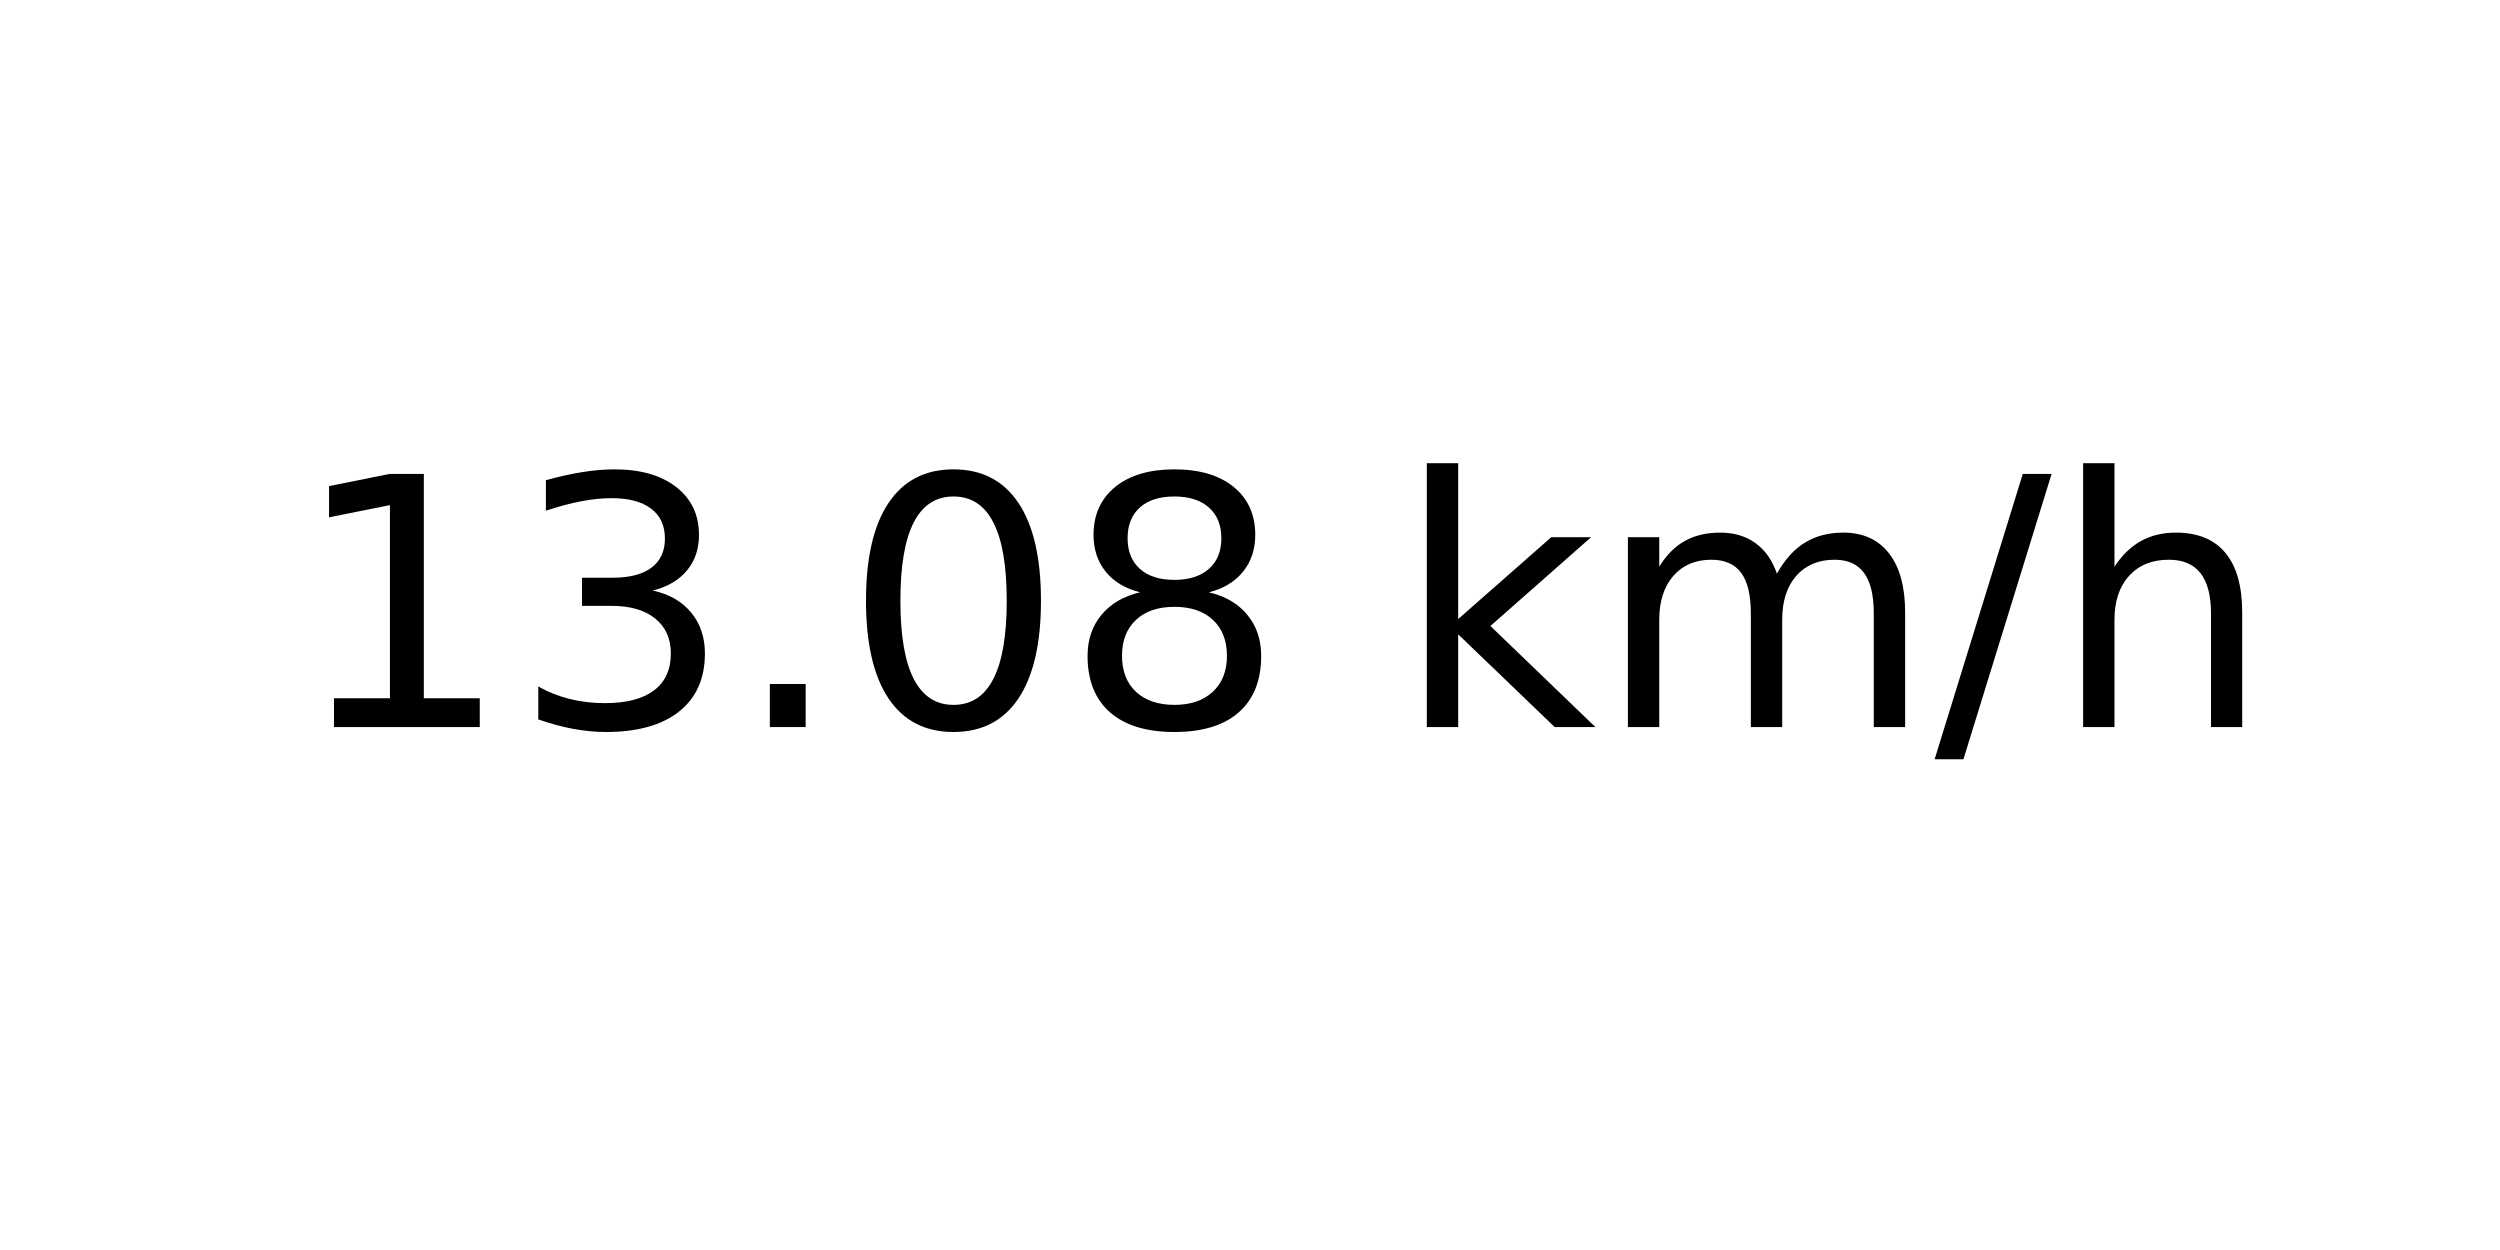
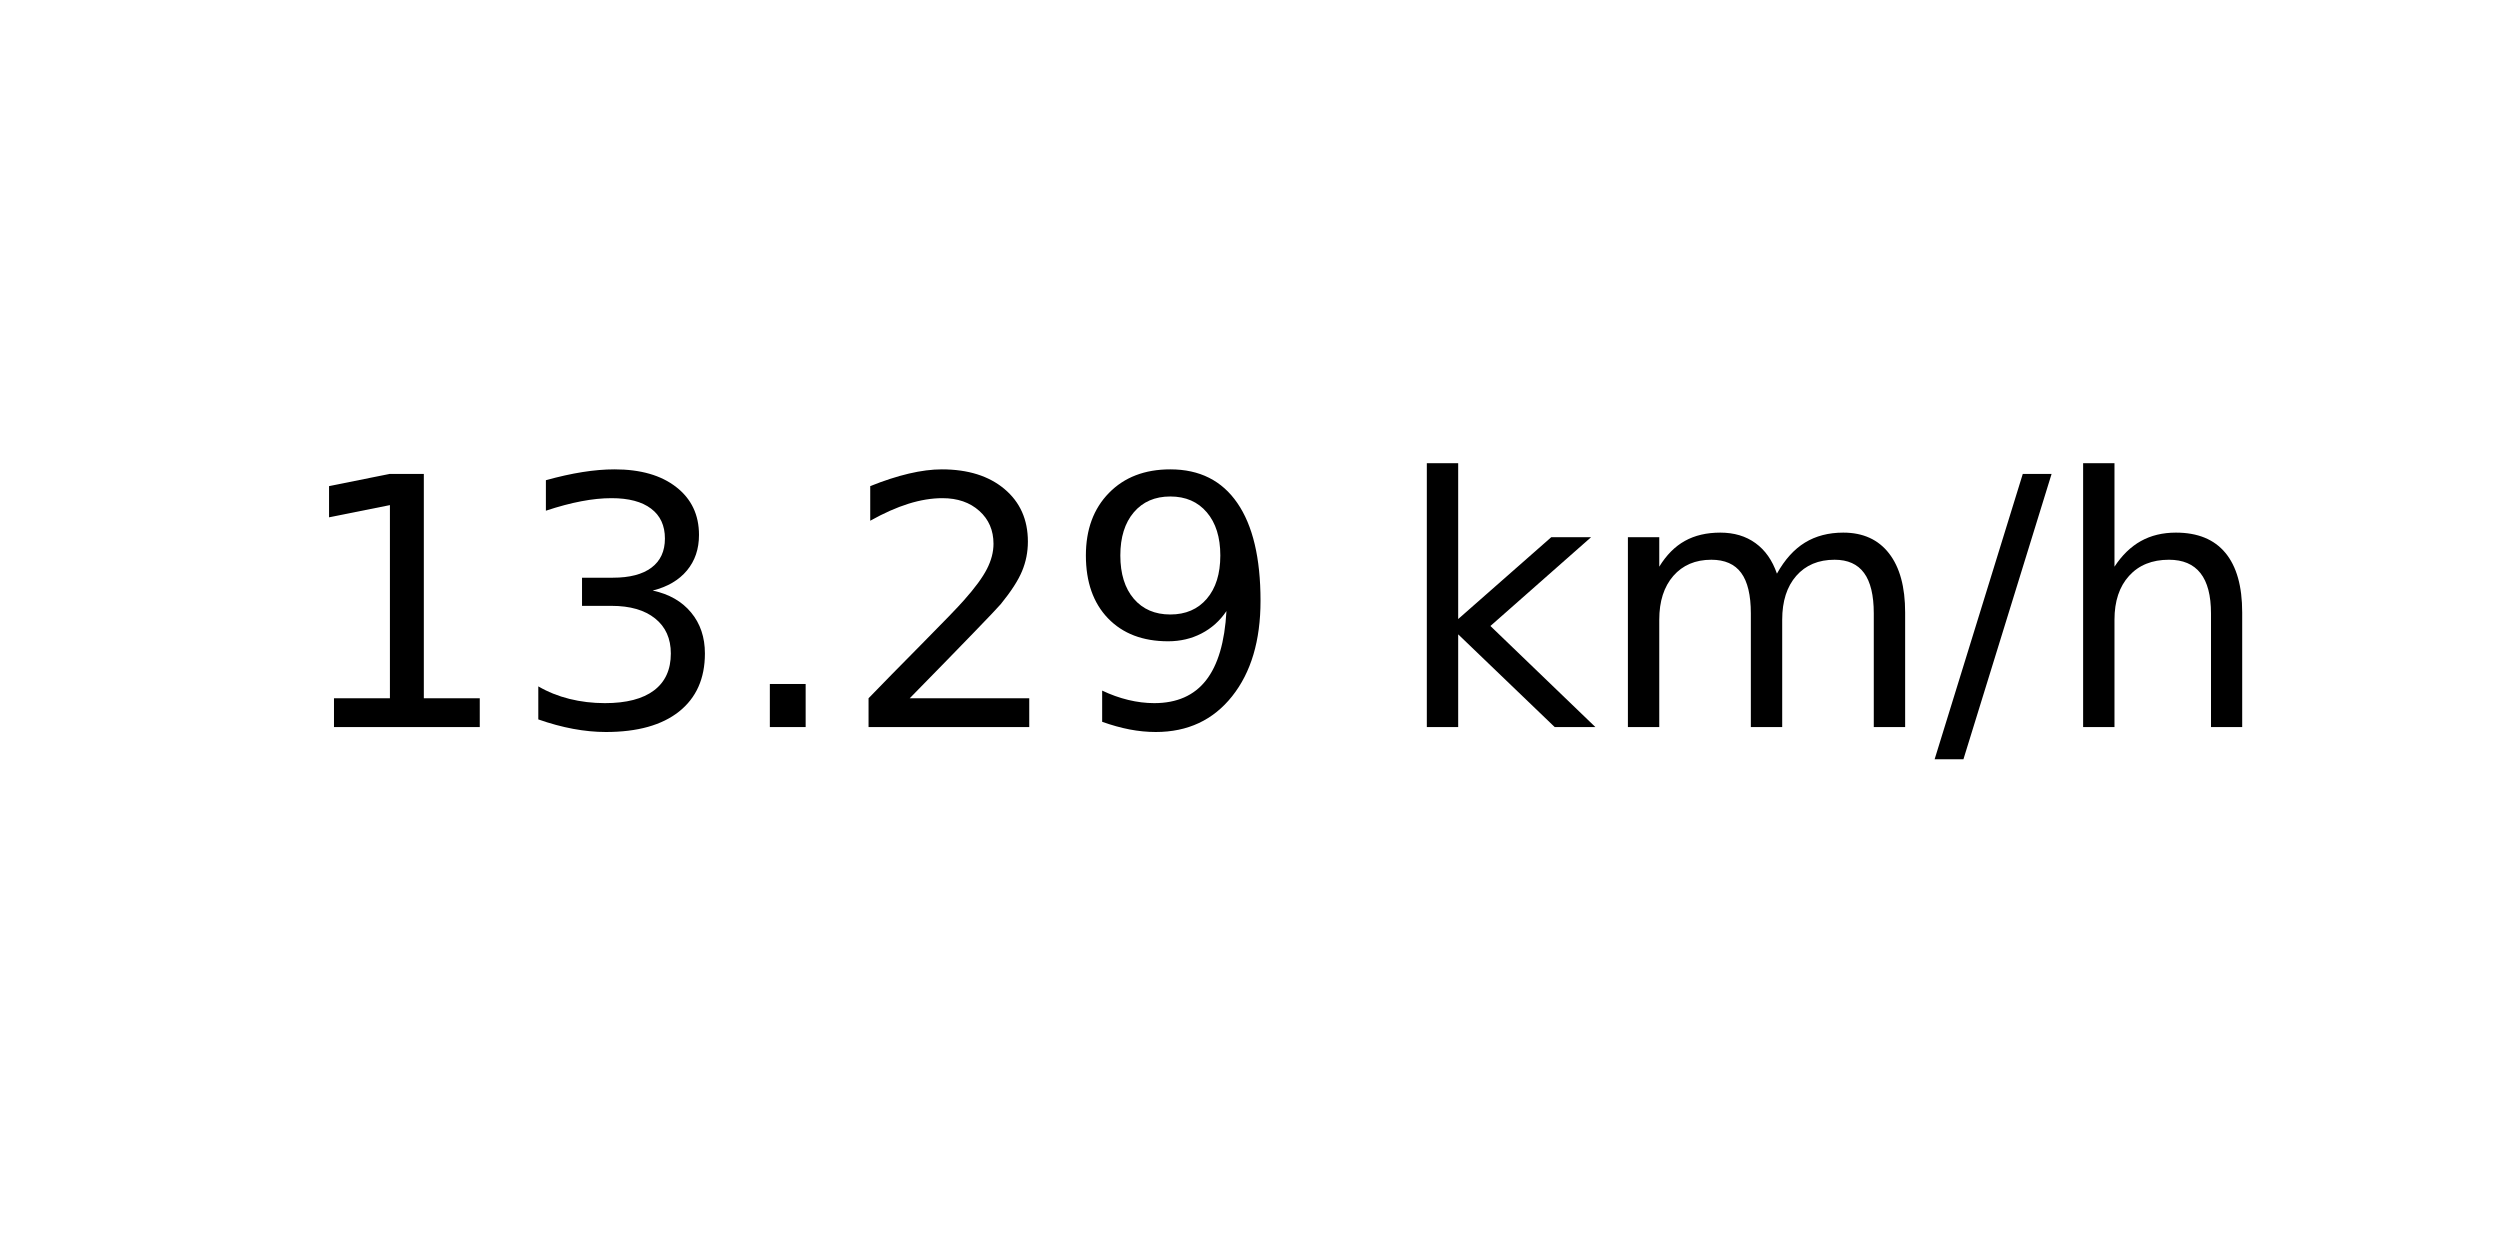
<svg xmlns="http://www.w3.org/2000/svg" xmlns:xlink="http://www.w3.org/1999/xlink" width="72pt" height="36pt" viewBox="0 0 72 36" version="1.1">
  <defs>
    <style type="text/css">*{stroke-linejoin: round; stroke-linecap: butt}</style>
  </defs>
  <g id="figure_1">
    <g id="axes_1">
      <g id="text_1">
        <g transform="translate(8.378125 20.93937) scale(0.1 -0.1)">
          <defs>
            <path id="DejaVuSans-31" d="M 794 531  L 1825 531  L 1825 4091  L 703 3866  L 703 4441  L 1819 4666  L 2450 4666  L 2450 531  L 3481 531  L 3481 0  L 794 0  L 794 531  z " transform="scale(0.015625)" />
            <path id="DejaVuSans-33" d="M 2597 2516  Q 3050 2419 3304 2112  Q 3559 1806 3559 1356  Q 3559 666 3084 287  Q 2609 -91 1734 -91  Q 1441 -91 1130 -33  Q 819 25 488 141  L 488 750  Q 750 597 1062 519  Q 1375 441 1716 441  Q 2309 441 2620 675  Q 2931 909 2931 1356  Q 2931 1769 2642 2001  Q 2353 2234 1838 2234  L 1294 2234  L 1294 2753  L 1863 2753  Q 2328 2753 2575 2939  Q 2822 3125 2822 3475  Q 2822 3834 2567 4026  Q 2313 4219 1838 4219  Q 1578 4219 1281 4162  Q 984 4106 628 3988  L 628 4550  Q 988 4650 1302 4700  Q 1616 4750 1894 4750  Q 2613 4750 3031 4423  Q 3450 4097 3450 3541  Q 3450 3153 3228 2886  Q 3006 2619 2597 2516  z " transform="scale(0.015625)" />
            <path id="DejaVuSans-2e" d="M 684 794  L 1344 794  L 1344 0  L 684 0  L 684 794  z " transform="scale(0.015625)" />
-             <path id="DejaVuSans-30" d="M 2034 4250  Q 1547 4250 1301 3770  Q 1056 3291 1056 2328  Q 1056 1369 1301 889  Q 1547 409 2034 409  Q 2525 409 2770 889  Q 3016 1369 3016 2328  Q 3016 3291 2770 3770  Q 2525 4250 2034 4250  z M 2034 4750  Q 2819 4750 3233 4129  Q 3647 3509 3647 2328  Q 3647 1150 3233 529  Q 2819 -91 2034 -91  Q 1250 -91 836 529  Q 422 1150 422 2328  Q 422 3509 836 4129  Q 1250 4750 2034 4750  z " transform="scale(0.015625)" />
-             <path id="DejaVuSans-38" d="M 2034 2216  Q 1584 2216 1326 1975  Q 1069 1734 1069 1313  Q 1069 891 1326 650  Q 1584 409 2034 409  Q 2484 409 2743 651  Q 3003 894 3003 1313  Q 3003 1734 2745 1975  Q 2488 2216 2034 2216  z M 1403 2484  Q 997 2584 770 2862  Q 544 3141 544 3541  Q 544 4100 942 4425  Q 1341 4750 2034 4750  Q 2731 4750 3128 4425  Q 3525 4100 3525 3541  Q 3525 3141 3298 2862  Q 3072 2584 2669 2484  Q 3125 2378 3379 2068  Q 3634 1759 3634 1313  Q 3634 634 3220 271  Q 2806 -91 2034 -91  Q 1263 -91 848 271  Q 434 634 434 1313  Q 434 1759 690 2068  Q 947 2378 1403 2484  z M 1172 3481  Q 1172 3119 1398 2916  Q 1625 2713 2034 2713  Q 2441 2713 2670 2916  Q 2900 3119 2900 3481  Q 2900 3844 2670 4047  Q 2441 4250 2034 4250  Q 1625 4250 1398 4047  Q 1172 3844 1172 3481  z " transform="scale(0.015625)" />
+             <path id="DejaVuSans-32" d="M 1228 531  L 3431 531  L 3431 0  L 469 0  L 469 531  Q 828 903 1448 1529  Q 2069 2156 2228 2338  Q 2531 2678 2651 2914  Q 2772 3150 2772 3378  Q 2772 3750 2511 3984  Q 2250 4219 1831 4219  Q 1534 4219 1204 4116  Q 875 4013 500 3803  L 500 4441  Q 881 4594 1212 4672  Q 1544 4750 1819 4750  Q 2544 4750 2975 4387  Q 3406 4025 3406 3419  Q 3406 3131 3298 2873  Q 3191 2616 2906 2266  Q 2828 2175 2409 1742  Q 1991 1309 1228 531  z " transform="scale(0.015625)" />
+             <path id="DejaVuSans-39" d="M 703 97  L 703 672  Q 941 559 1184 500  Q 1428 441 1663 441  Q 2288 441 2617 861  Q 2947 1281 2994 2138  Q 2813 1869 2534 1725  Q 2256 1581 1919 1581  Q 1219 1581 811 2004  Q 403 2428 403 3163  Q 403 3881 828 4315  Q 1253 4750 1959 4750  Q 2769 4750 3195 4129  Q 3622 3509 3622 2328  Q 3622 1225 3098 567  Q 2575 -91 1691 -91  Q 1453 -91 1209 -44  Q 966 3 703 97  z M 1959 2075  Q 2384 2075 2632 2365  Q 2881 2656 2881 3163  Q 2881 3666 2632 3958  Q 2384 4250 1959 4250  Q 1534 4250 1286 3958  Q 1038 3666 1038 3163  Q 1038 2656 1286 2365  Q 1534 2075 1959 2075  z " transform="scale(0.015625)" />
            <path id="DejaVuSans-20" transform="scale(0.015625)" />
            <path id="DejaVuSans-6b" d="M 581 4863  L 1159 4863  L 1159 1991  L 2875 3500  L 3609 3500  L 1753 1863  L 3688 0  L 2938 0  L 1159 1709  L 1159 0  L 581 0  L 581 4863  z " transform="scale(0.015625)" />
            <path id="DejaVuSans-6d" d="M 3328 2828  Q 3544 3216 3844 3400  Q 4144 3584 4550 3584  Q 5097 3584 5394 3201  Q 5691 2819 5691 2113  L 5691 0  L 5113 0  L 5113 2094  Q 5113 2597 4934 2840  Q 4756 3084 4391 3084  Q 3944 3084 3684 2787  Q 3425 2491 3425 1978  L 3425 0  L 2847 0  L 2847 2094  Q 2847 2600 2669 2842  Q 2491 3084 2119 3084  Q 1678 3084 1418 2786  Q 1159 2488 1159 1978  L 1159 0  L 581 0  L 581 3500  L 1159 3500  L 1159 2956  Q 1356 3278 1631 3431  Q 1906 3584 2284 3584  Q 2666 3584 2933 3390  Q 3200 3197 3328 2828  z " transform="scale(0.015625)" />
            <path id="DejaVuSans-2f" d="M 1625 4666  L 2156 4666  L 531 -594  L 0 -594  L 1625 4666  z " transform="scale(0.015625)" />
            <path id="DejaVuSans-68" d="M 3513 2113  L 3513 0  L 2938 0  L 2938 2094  Q 2938 2591 2744 2837  Q 2550 3084 2163 3084  Q 1697 3084 1428 2787  Q 1159 2491 1159 1978  L 1159 0  L 581 0  L 581 4863  L 1159 4863  L 1159 2956  Q 1366 3272 1645 3428  Q 1925 3584 2291 3584  Q 2894 3584 3203 3211  Q 3513 2838 3513 2113  z " transform="scale(0.015625)" />
          </defs>
          <use xlink:href="#DejaVuSans-31" />
          <use xlink:href="#DejaVuSans-33" x="63.623" />
          <use xlink:href="#DejaVuSans-2e" x="127.246" />
-           <use xlink:href="#DejaVuSans-30" x="159.033" />
-           <use xlink:href="#DejaVuSans-38" x="222.656" />
+           <use xlink:href="#DejaVuSans-32" x="159.033" />
+           <use xlink:href="#DejaVuSans-39" x="222.656" />
          <use xlink:href="#DejaVuSans-20" x="286.279" />
          <use xlink:href="#DejaVuSans-6b" x="318.066" />
          <use xlink:href="#DejaVuSans-6d" x="375.977" />
          <use xlink:href="#DejaVuSans-2f" x="473.389" />
          <use xlink:href="#DejaVuSans-68" x="507.08" />
        </g>
      </g>
    </g>
  </g>
</svg>
